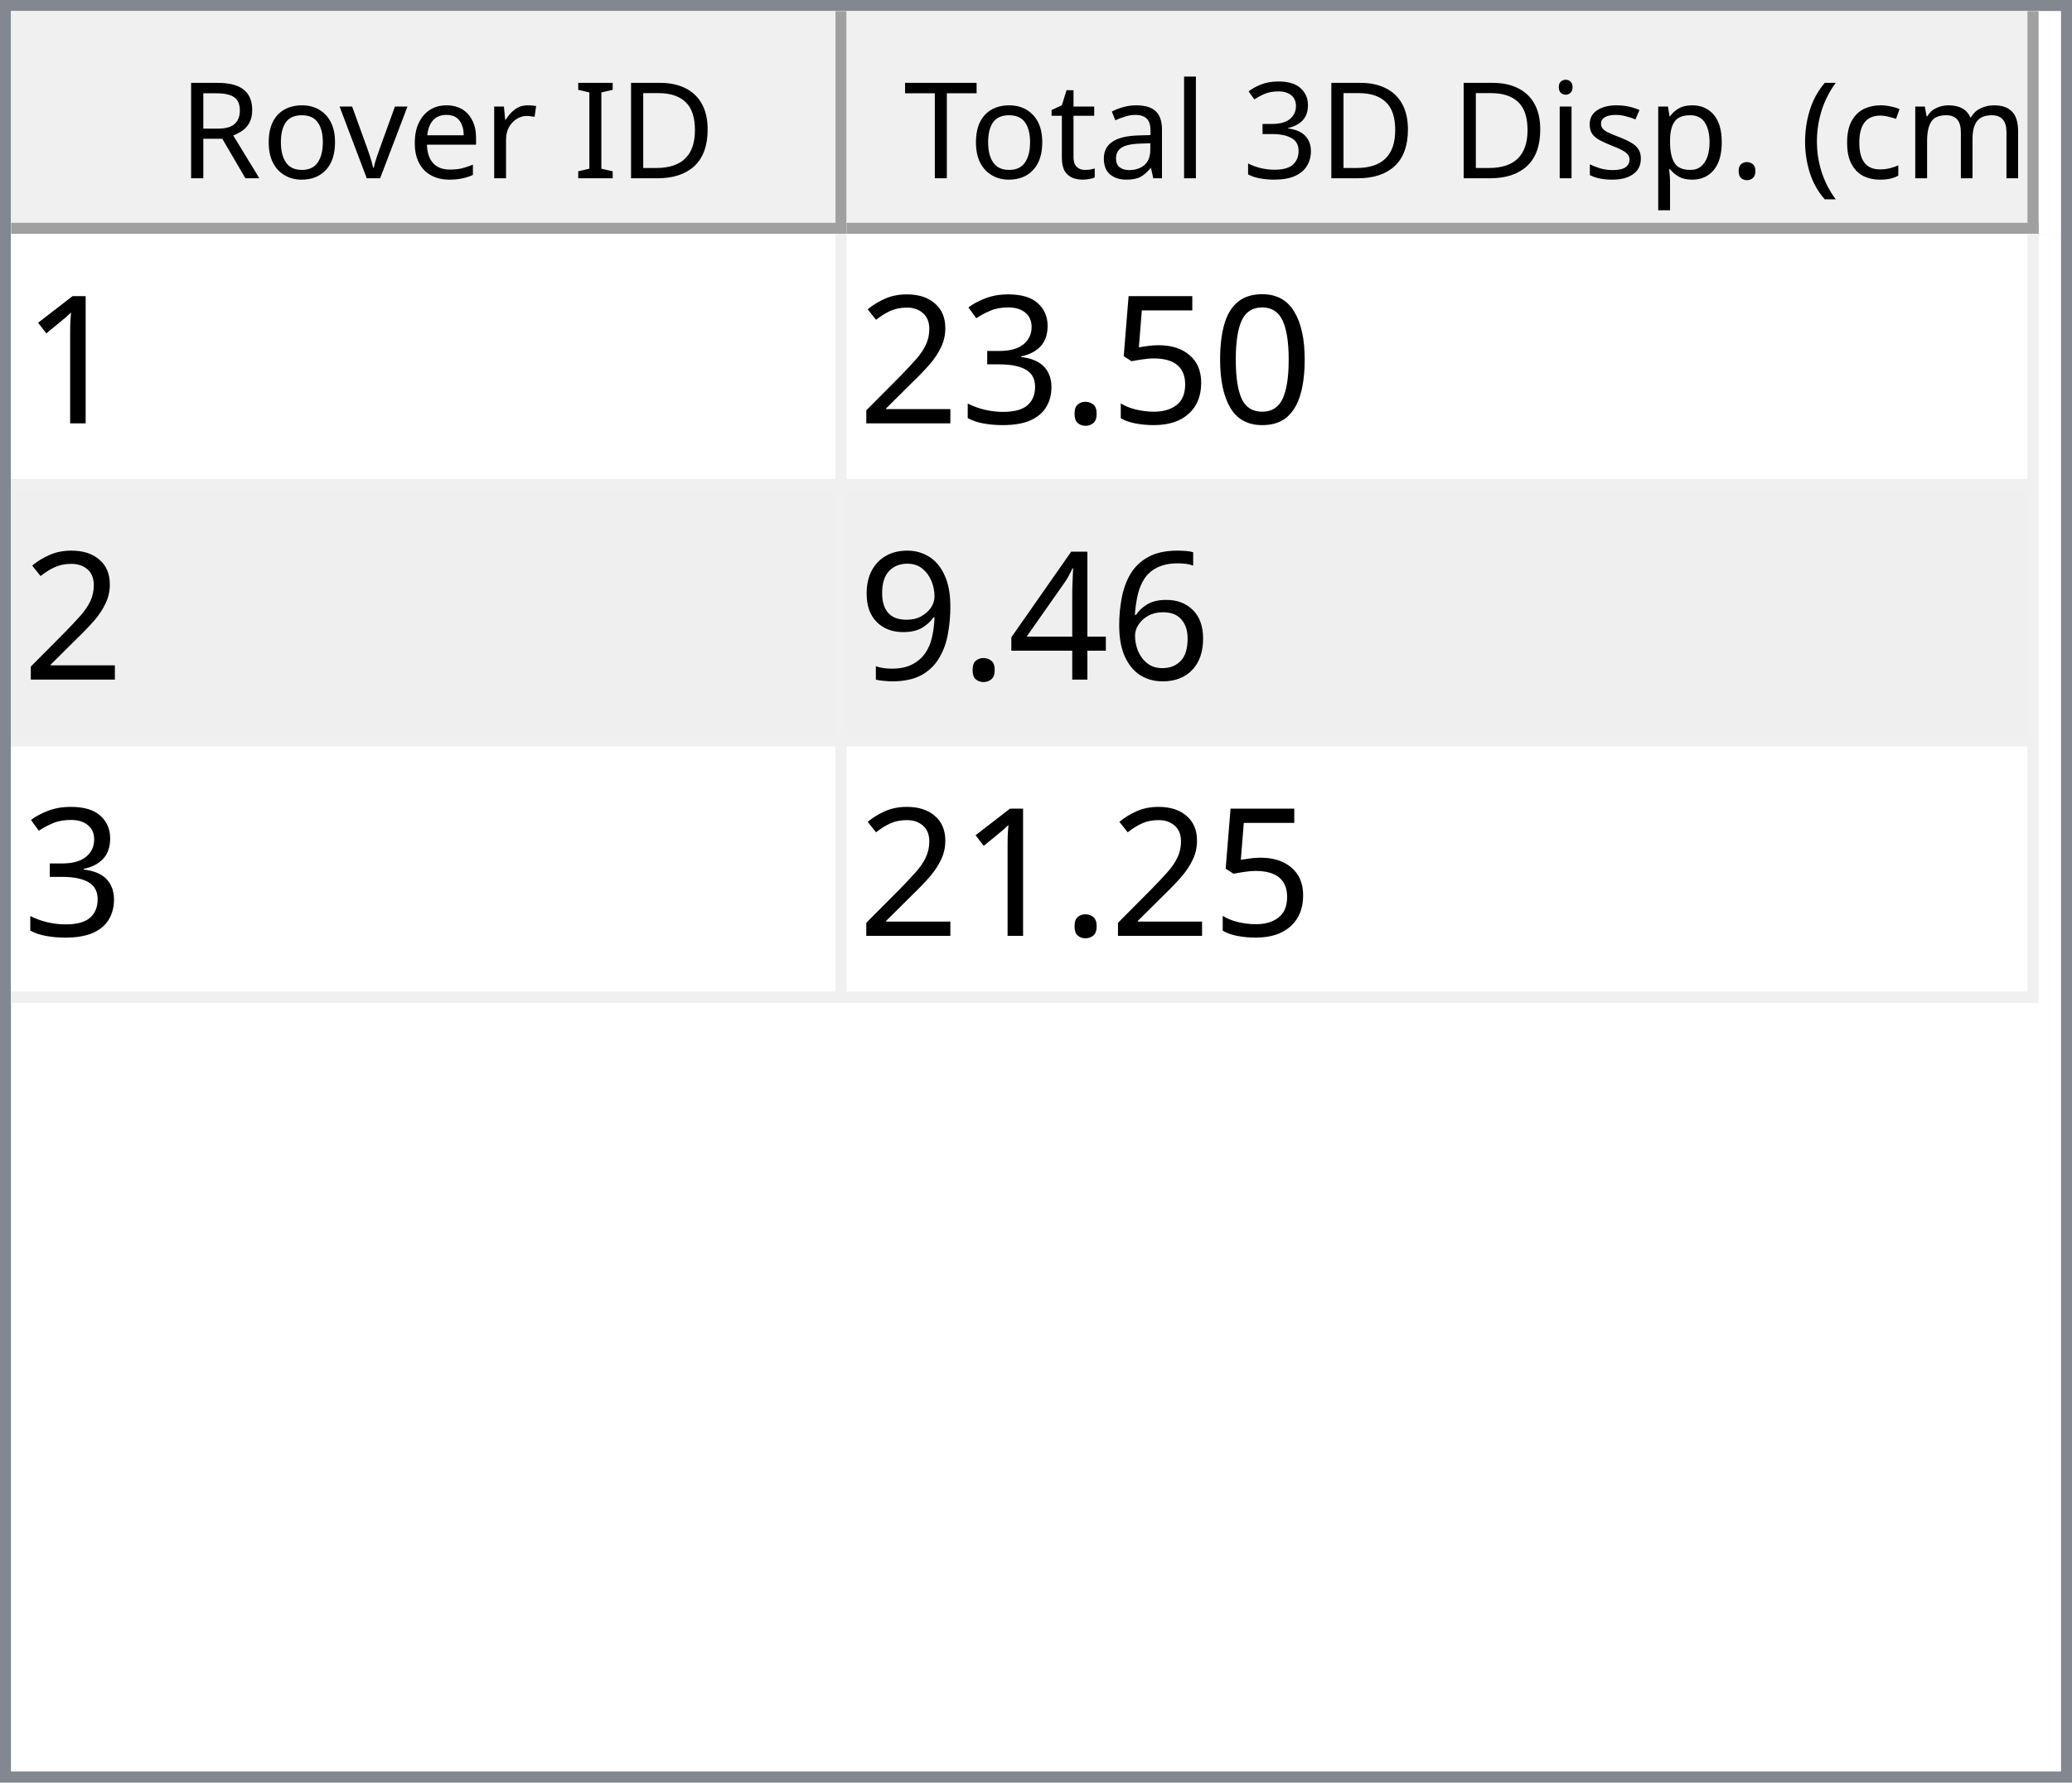
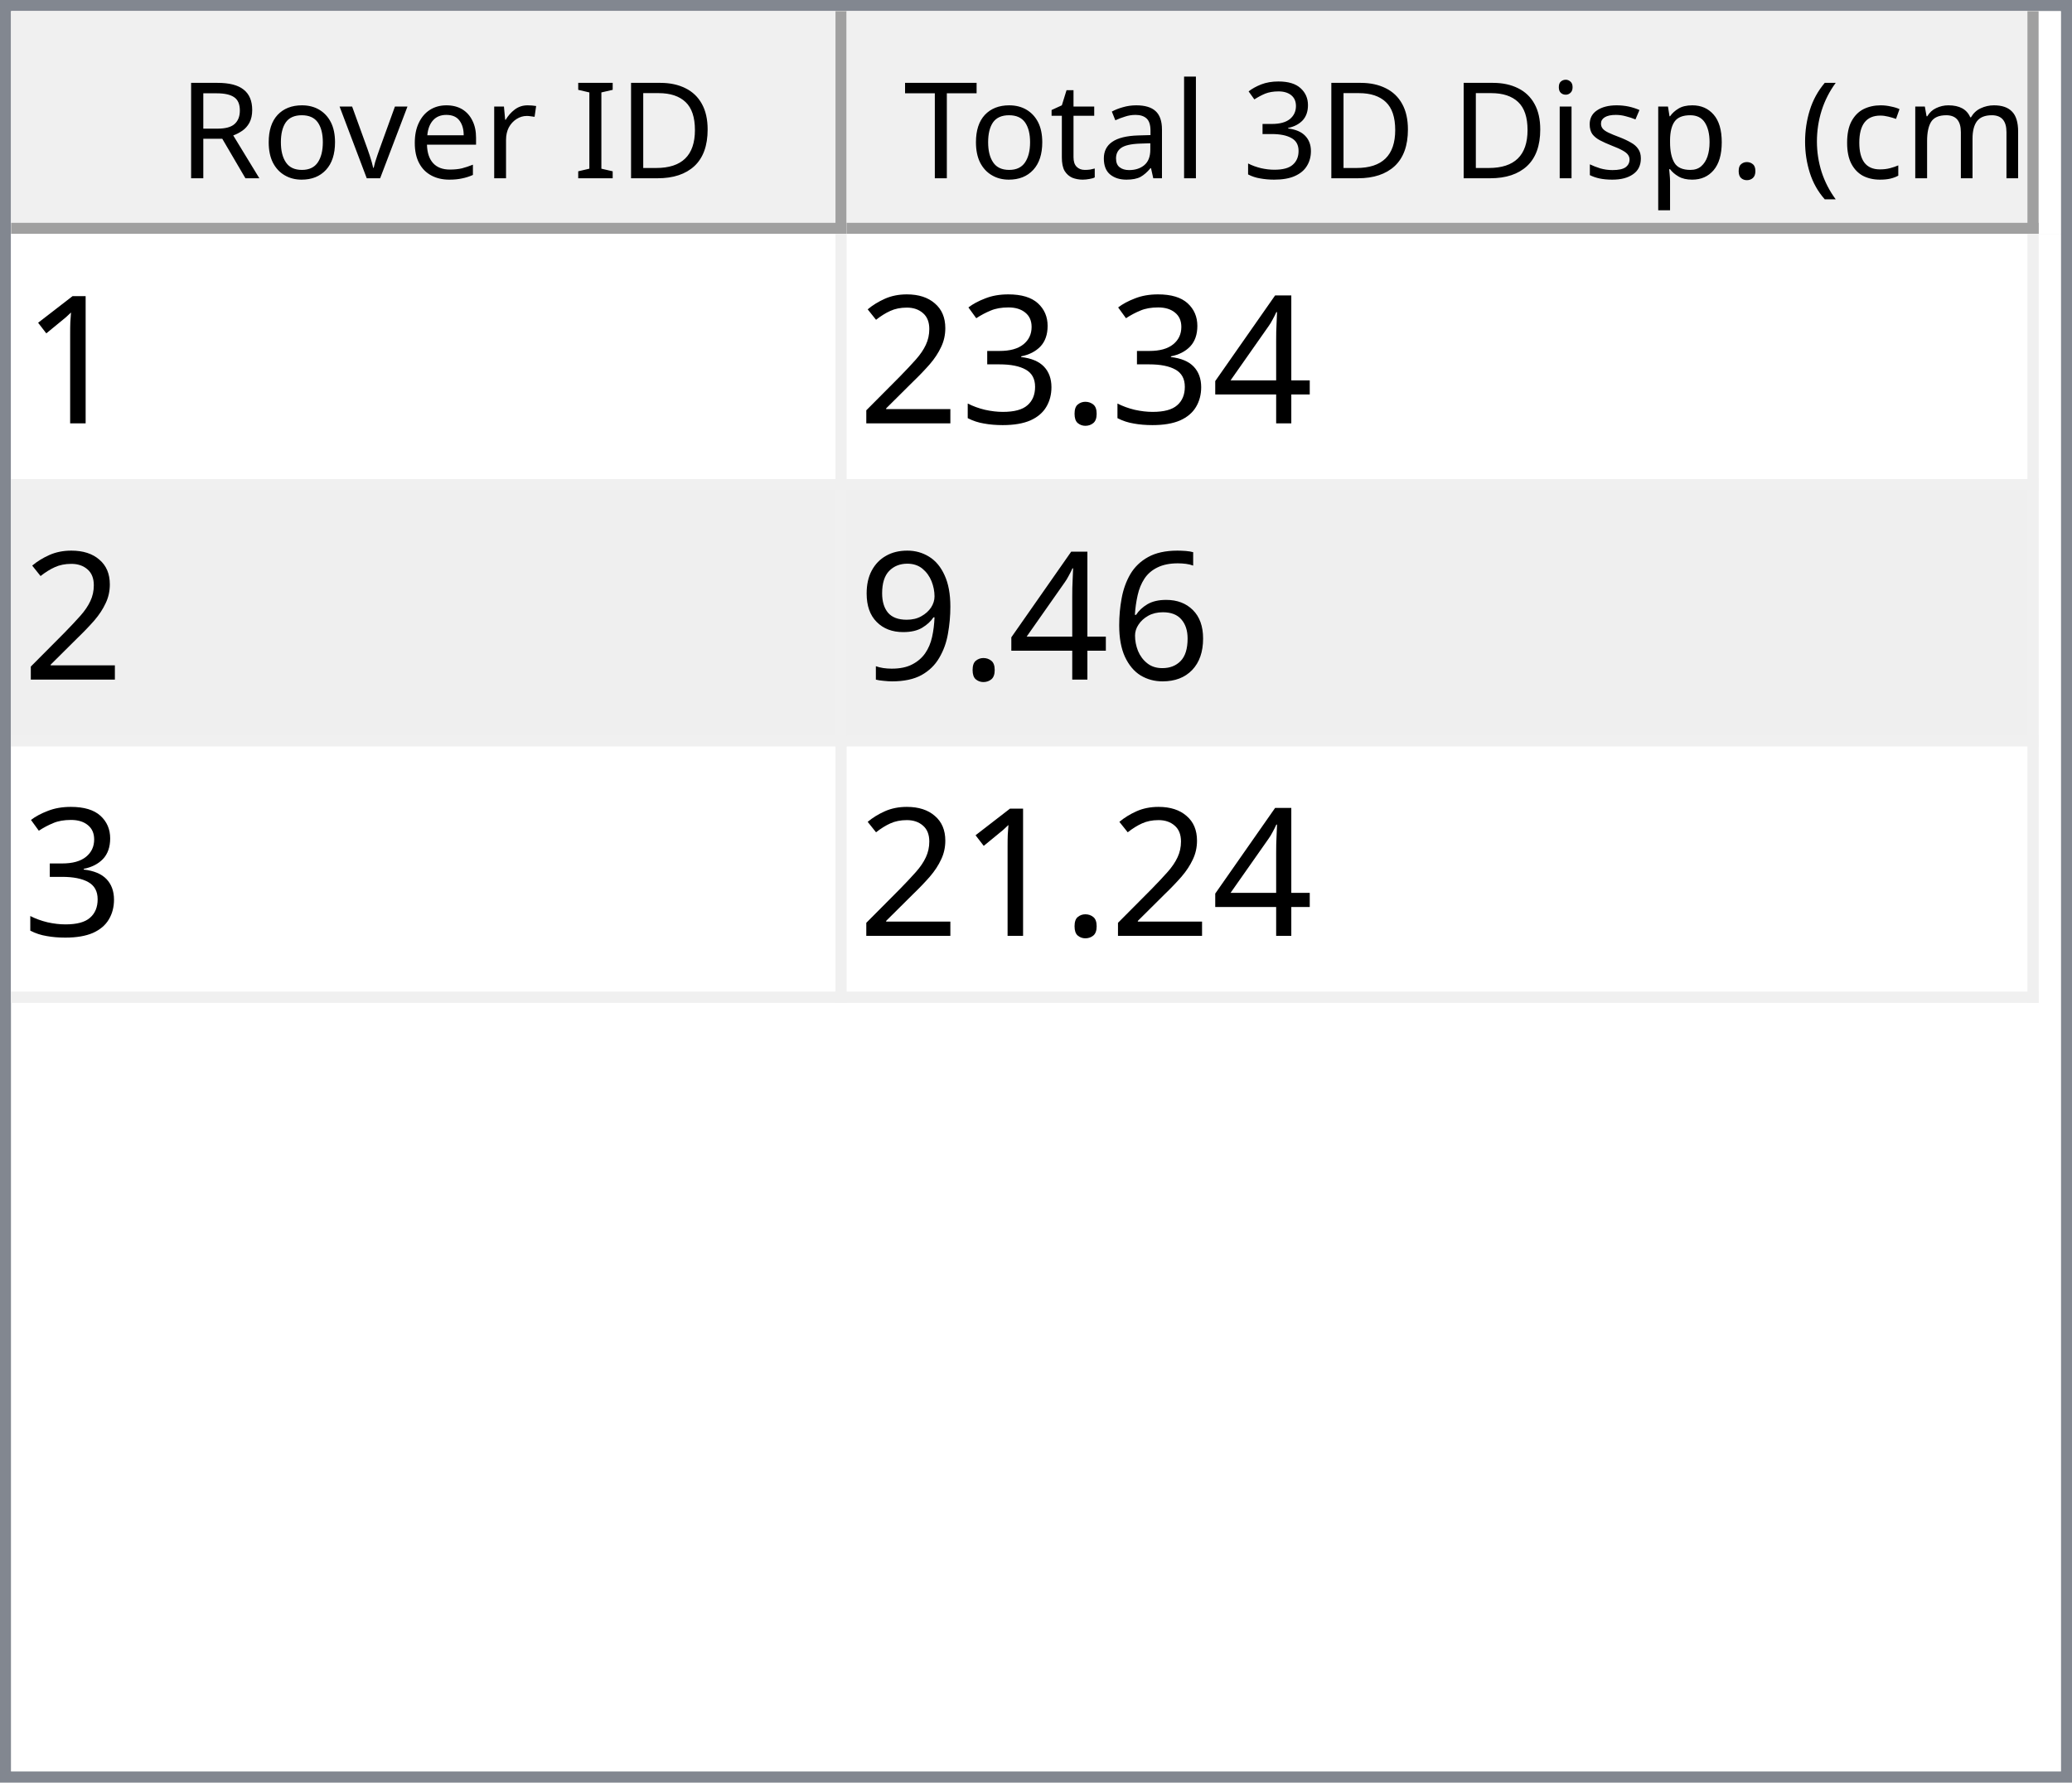
<svg xmlns="http://www.w3.org/2000/svg" style="fill-opacity:1; color-rendering:auto; color-interpolation:auto; text-rendering:auto; stroke:black; stroke-linecap:square; stroke-miterlimit:10; shape-rendering:auto; stroke-opacity:1; fill:black; stroke-dasharray:none; font-weight:normal; stroke-width:1; font-family:'Dialog'; font-style:normal; stroke-linejoin:miter; font-size:12px; stroke-dashoffset:0; image-rendering:auto;" width="186" height="160">
  <defs id="genericDefs" />
  <g>
    <defs id="defs1">
      <clipPath clipPathUnits="userSpaceOnUse" id="clipPath1">
        <path d="M0 0 L186 0 L186 160 L0 160 L0 0 Z" />
      </clipPath>
      <clipPath clipPathUnits="userSpaceOnUse" id="clipPath2">
        <path d="M0 0 L0 160 L186 160 L186 0 Z" />
      </clipPath>
      <clipPath clipPathUnits="userSpaceOnUse" id="clipPath3">
        <path d="M0 0 L0 20 L184 20 L184 0 Z" />
      </clipPath>
      <clipPath clipPathUnits="userSpaceOnUse" id="clipPath4">
        <path d="M0 0 L0 20 L75 20 L75 0 Z" />
      </clipPath>
      <clipPath clipPathUnits="userSpaceOnUse" id="clipPath5">
        <path d="M1 1 L1 19 L74 19 L74 1 Z" />
      </clipPath>
      <clipPath clipPathUnits="userSpaceOnUse" id="clipPath6">
        <path d="M0 0 L0 18 L73 18 L73 0 Z" />
      </clipPath>
      <clipPath clipPathUnits="userSpaceOnUse" id="clipPath7">
        <path d="M-0.5 -0.5 L-0.5 19.5 L74.5 19.5 L74.5 -0.5 Z" />
      </clipPath>
      <clipPath clipPathUnits="userSpaceOnUse" id="clipPath8">
        <path d="M0 0 L0 20 L107 20 L107 0 Z" />
      </clipPath>
      <clipPath clipPathUnits="userSpaceOnUse" id="clipPath9">
        <path d="M1 1 L1 19 L106 19 L106 1 Z" />
      </clipPath>
      <clipPath clipPathUnits="userSpaceOnUse" id="clipPath10">
        <path d="M0 0 L0 18 L105 18 L105 0 Z" />
      </clipPath>
      <clipPath clipPathUnits="userSpaceOnUse" id="clipPath11">
        <path d="M-0.5 -0.5 L-0.5 19.5 L106.5 19.5 L106.5 -0.5 Z" />
      </clipPath>
      <clipPath clipPathUnits="userSpaceOnUse" id="clipPath12">
        <path d="M0 0 L0 138 L184 138 L184 0 Z" />
      </clipPath>
      <clipPath clipPathUnits="userSpaceOnUse" id="clipPath13">
        <path d="M0 0 L0 69 L182 69 L182 0 Z" />
      </clipPath>
      <clipPath clipPathUnits="userSpaceOnUse" id="clipPath14">
        <path d="M-0.5 -0.5 L-0.5 68.5 L181.5 68.5 L181.5 -0.5 Z" />
      </clipPath>
      <clipPath clipPathUnits="userSpaceOnUse" id="clipPath15">
        <path d="M0 0 L0 22 L74 22 L74 0 Z" />
      </clipPath>
      <clipPath clipPathUnits="userSpaceOnUse" id="clipPath16">
        <path d="M0 0 L0 22 L106 22 L106 0 Z" />
      </clipPath>
      <font horiz-adv-x="64.551" id="font1">
        <font-face ascent="107.91" descent="25.098" units-per-em="100" style="font-style:normal; font-family:Segoe UI; font-weight:normal;" />
        <missing-glyph horiz-adv-x="64.551" d="M8.109 0 L8.109 68.266 L56.453 68.266 L56.453 0 L8.109 0 ZM15.328 7.234 L49.219 7.234 L49.219 61.031 L15.328 61.031 L15.328 7.234 Z" />
        <glyph unicode="D" horiz-adv-x="70.117" d="M9.188 0 L9.188 70.016 L28.516 70.016 Q65.531 70.016 65.531 35.891 Q65.531 19.672 55.25 9.836 Q44.969 0 27.734 0 L9.188 0 ZM17.391 62.594 L17.391 7.422 L27.828 7.422 Q41.609 7.422 49.273 14.797 Q56.938 22.172 56.938 35.688 Q56.938 62.594 28.328 62.594 L17.391 62.594 Z" />
        <glyph unicode="I" horiz-adv-x="26.611" d="M17.391 0 L9.188 0 L9.188 70.016 L17.391 70.016 L17.391 0 Z" />
        <glyph unicode=" " horiz-adv-x="27.393" d="" />
        <glyph unicode="r" horiz-adv-x="34.766" d="M34.188 41.891 Q32.078 43.5 28.125 43.5 Q23 43.5 19.555 38.672 Q16.109 33.844 16.109 25.484 L16.109 0 L8.109 0 L8.109 50 L16.109 50 L16.109 39.703 L16.312 39.703 Q18.016 44.969 21.531 47.922 Q25.047 50.875 29.391 50.875 Q32.516 50.875 34.188 50.203 L34.188 41.891 Z" />
        <glyph unicode="e" horiz-adv-x="52.295" d="M48.297 23 L12.984 23 Q13.188 14.656 17.484 10.109 Q21.781 5.562 29.297 5.562 Q37.75 5.562 44.828 11.141 L44.828 3.609 Q38.234 -1.172 27.391 -1.172 Q16.797 -1.172 10.742 5.641 Q4.688 12.453 4.688 24.812 Q4.688 36.469 11.305 43.82 Q17.922 51.172 27.734 51.172 Q37.547 51.172 42.922 44.828 Q48.297 38.484 48.297 27.203 L48.297 23 ZM40.094 29.781 Q40.047 36.719 36.75 40.578 Q33.453 44.438 27.594 44.438 Q21.922 44.438 17.969 40.383 Q14.016 36.328 13.094 29.781 L40.094 29.781 Z" />
        <glyph unicode="v" horiz-adv-x="47.9" d="M47.406 50 L27.484 0 L19.625 0 L0.688 50 L9.469 50 L22.172 13.672 Q23.578 9.672 23.922 6.688 L24.125 6.688 Q24.609 10.453 25.688 13.484 L38.969 50 L47.406 50 Z" />
        <glyph unicode="o" horiz-adv-x="58.594" d="M29 -1.172 Q17.922 -1.172 11.305 5.836 Q4.688 12.844 4.688 24.422 Q4.688 37.016 11.57 44.094 Q18.453 51.172 30.172 51.172 Q41.359 51.172 47.633 44.289 Q53.906 37.406 53.906 25.203 Q53.906 13.234 47.141 6.031 Q40.375 -1.172 29 -1.172 ZM29.594 44.438 Q21.875 44.438 17.383 39.188 Q12.891 33.938 12.891 24.703 Q12.891 15.828 17.43 10.695 Q21.969 5.562 29.594 5.562 Q37.359 5.562 41.531 10.594 Q45.703 15.625 45.703 24.906 Q45.703 34.281 41.531 39.359 Q37.359 44.438 29.594 44.438 Z" />
        <glyph unicode="R" horiz-adv-x="59.814" d="M59.375 0 L49.609 0 L37.891 19.625 Q36.281 22.359 34.766 24.289 Q33.25 26.219 31.664 27.438 Q30.078 28.656 28.25 29.219 Q26.422 29.781 24.125 29.781 L17.391 29.781 L17.391 0 L9.188 0 L9.188 70.016 L30.078 70.016 Q34.672 70.016 38.555 68.867 Q42.438 67.719 45.289 65.375 Q48.141 63.031 49.758 59.547 Q51.375 56.062 51.375 51.375 Q51.375 47.703 50.273 44.656 Q49.172 41.609 47.148 39.211 Q45.125 36.812 42.266 35.133 Q39.406 33.453 35.844 32.516 L35.844 32.328 Q37.594 31.547 38.891 30.547 Q40.188 29.547 41.359 28.18 Q42.531 26.812 43.68 25.078 Q44.828 23.344 46.234 21.047 L59.375 0 ZM17.391 62.594 L17.391 37.203 L28.516 37.203 Q31.594 37.203 34.203 38.133 Q36.812 39.062 38.719 40.797 Q40.625 42.531 41.703 45.047 Q42.781 47.562 42.781 50.688 Q42.781 56.297 39.141 59.445 Q35.5 62.594 28.609 62.594 L17.391 62.594 Z" />
        <glyph unicode=")" horiz-adv-x="30.176" d="M8.297 -15.922 L1.172 -15.922 Q16.406 2.344 16.406 26.812 Q16.406 51.469 1.078 70.016 L8.297 70.016 Q23.531 52.156 23.531 26.703 Q23.531 1.375 8.297 -15.922 Z" />
        <glyph unicode="m" horiz-adv-x="86.133" d="M79.109 0 L71.094 0 L71.094 28.719 Q71.094 37.016 68.531 40.727 Q65.969 44.438 59.906 44.438 Q54.781 44.438 51.195 39.75 Q47.609 35.062 47.609 28.516 L47.609 0 L39.594 0 L39.594 29.688 Q39.594 44.438 28.219 44.438 Q22.953 44.438 19.531 40.016 Q16.109 35.594 16.109 28.516 L16.109 0 L8.109 0 L8.109 50 L16.109 50 L16.109 42.094 L16.312 42.094 Q21.625 51.172 31.844 51.172 Q36.969 51.172 40.773 48.312 Q44.578 45.453 46 40.828 Q51.562 51.172 62.594 51.172 Q79.109 51.172 79.109 30.812 L79.109 0 Z" />
        <glyph unicode="c" horiz-adv-x="46.191" d="M42.188 2.297 Q36.422 -1.172 28.516 -1.172 Q17.828 -1.172 11.258 5.789 Q4.688 12.75 4.688 23.828 Q4.688 36.188 11.766 43.68 Q18.844 51.172 30.672 51.172 Q37.25 51.172 42.281 48.734 L42.281 40.531 Q36.719 44.438 30.375 44.438 Q22.703 44.438 17.797 38.945 Q12.891 33.453 12.891 24.516 Q12.891 15.719 17.508 10.641 Q22.125 5.562 29.891 5.562 Q36.422 5.562 42.188 9.906 L42.188 2.297 Z" />
        <glyph unicode="(" horiz-adv-x="30.176" d="M29.109 -15.922 L21.969 -15.922 Q6.844 1.375 6.844 26.703 Q6.844 52.156 21.969 70.016 L29.203 70.016 Q13.875 51.469 13.875 26.812 Q13.875 2.344 29.109 -15.922 Z" />
        <glyph unicode="." horiz-adv-x="21.68" d="M10.891 -1.078 Q8.641 -1.078 7.055 0.539 Q5.469 2.156 5.469 4.391 Q5.469 6.641 7.055 8.273 Q8.641 9.906 10.891 9.906 Q13.188 9.906 14.797 8.273 Q16.406 6.641 16.406 4.391 Q16.406 2.156 14.797 0.539 Q13.188 -1.078 10.891 -1.078 Z" />
        <glyph unicode="p" horiz-adv-x="58.789" d="M16.312 7.234 L16.109 7.234 L16.109 -23 L8.109 -23 L8.109 50 L16.109 50 L16.109 41.219 L16.312 41.219 Q22.219 51.172 33.594 51.172 Q43.266 51.172 48.688 44.461 Q54.109 37.75 54.109 26.469 Q54.109 13.922 48 6.375 Q41.891 -1.172 31.297 -1.172 Q21.578 -1.172 16.312 7.234 ZM16.109 27.391 L16.109 20.406 Q16.109 14.203 20.141 9.883 Q24.172 5.562 30.375 5.562 Q37.641 5.562 41.773 11.133 Q45.906 16.703 45.906 26.609 Q45.906 34.969 42.047 39.703 Q38.188 44.438 31.594 44.438 Q24.609 44.438 20.359 39.578 Q16.109 34.719 16.109 27.391 Z" />
        <glyph unicode="s" horiz-adv-x="42.432" d="M5.078 1.812 L5.078 10.406 Q11.625 5.562 19.484 5.562 Q30.031 5.562 30.031 12.594 Q30.031 14.594 29.125 15.992 Q28.219 17.391 26.68 18.461 Q25.141 19.531 23.07 20.383 Q21 21.234 18.609 22.172 Q15.281 23.484 12.766 24.828 Q10.25 26.172 8.57 27.859 Q6.891 29.547 6.031 31.695 Q5.172 33.844 5.172 36.719 Q5.172 40.234 6.789 42.945 Q8.406 45.656 11.086 47.484 Q13.766 49.312 17.211 50.242 Q20.656 51.172 24.312 51.172 Q30.812 51.172 35.938 48.922 L35.938 40.828 Q30.422 44.438 23.25 44.438 Q21 44.438 19.195 43.922 Q17.391 43.406 16.094 42.477 Q14.797 41.547 14.086 40.258 Q13.375 38.969 13.375 37.406 Q13.375 35.453 14.086 34.133 Q14.797 32.812 16.164 31.789 Q17.531 30.766 19.484 29.938 Q21.438 29.109 23.922 28.125 Q27.25 26.859 29.883 25.516 Q32.516 24.172 34.375 22.484 Q36.234 20.797 37.234 18.602 Q38.234 16.406 38.234 13.375 Q38.234 9.672 36.602 6.938 Q34.969 4.203 32.234 2.398 Q29.5 0.594 25.93 -0.289 Q22.359 -1.172 18.453 -1.172 Q10.75 -1.172 5.078 1.812 Z" />
        <glyph unicode="i" horiz-adv-x="24.219" d="M12.203 62.703 Q10.062 62.703 8.547 64.164 Q7.031 65.625 7.031 67.875 Q7.031 70.125 8.547 71.609 Q10.062 73.094 12.203 73.094 Q14.406 73.094 15.945 71.609 Q17.484 70.125 17.484 67.875 Q17.484 65.719 15.945 64.211 Q14.406 62.703 12.203 62.703 ZM16.109 0 L8.109 0 L8.109 50 L16.109 50 L16.109 0 Z" />
        <glyph unicode="3" horiz-adv-x="53.906" d="M46.531 19.828 Q46.531 15.094 44.75 11.211 Q42.969 7.328 39.719 4.57 Q36.469 1.812 31.93 0.297 Q27.391 -1.219 21.922 -1.219 Q11.922 -1.219 6 2.594 L6 11.188 Q13.094 5.609 22.219 5.609 Q25.875 5.609 28.828 6.539 Q31.781 7.469 33.906 9.227 Q36.031 10.984 37.18 13.477 Q38.328 15.969 38.328 19.094 Q38.328 32.812 18.797 32.812 L12.984 32.812 L12.984 39.594 L18.5 39.594 Q35.797 39.594 35.797 52.484 Q35.797 64.406 22.609 64.406 Q15.188 64.406 8.688 59.422 L8.688 67.188 Q15.375 71.188 24.609 71.188 Q29 71.188 32.57 69.969 Q36.141 68.75 38.68 66.555 Q41.219 64.359 42.609 61.281 Q44 58.203 44 54.5 Q44 40.672 30.031 36.719 L30.031 36.531 Q33.594 36.141 36.625 34.797 Q39.656 33.453 41.852 31.305 Q44.047 29.156 45.289 26.25 Q46.531 23.344 46.531 19.828 Z" />
        <glyph unicode="l" horiz-adv-x="24.219" d="M16.109 0 L8.109 0 L8.109 74.031 L16.109 74.031 L16.109 0 Z" />
        <glyph unicode="a" horiz-adv-x="50.879" d="M43.891 0 L35.891 0 L35.891 7.812 L35.688 7.812 Q30.469 -1.172 20.312 -1.172 Q12.844 -1.172 8.617 2.781 Q4.391 6.734 4.391 13.281 Q4.391 27.297 20.906 29.594 L35.891 31.688 Q35.891 44.438 25.594 44.438 Q16.547 44.438 9.281 38.281 L9.281 46.484 Q16.656 51.172 26.266 51.172 Q43.891 51.172 43.891 32.516 L43.891 0 ZM35.891 25.297 L23.828 23.641 Q18.266 22.859 15.43 20.875 Q12.594 18.891 12.594 13.875 Q12.594 10.203 15.211 7.883 Q17.828 5.562 22.172 5.562 Q28.125 5.562 32.008 9.742 Q35.891 13.922 35.891 20.312 L35.891 25.297 Z" />
        <glyph unicode="t" horiz-adv-x="33.887" d="M31.297 0.484 Q28.469 -1.078 23.828 -1.078 Q10.688 -1.078 10.688 13.578 L10.688 43.172 L2.094 43.172 L2.094 50 L10.688 50 L10.688 62.203 L18.703 64.797 L18.703 50 L31.297 50 L31.297 43.172 L18.703 43.172 L18.703 14.984 Q18.703 9.969 20.414 7.82 Q22.125 5.672 26.078 5.672 Q29.109 5.672 31.297 7.328 L31.297 0.484 Z" />
        <glyph unicode="T" horiz-adv-x="52.393" d="M50.594 62.594 L30.375 62.594 L30.375 0 L22.172 0 L22.172 62.594 L2 62.594 L2 70.016 L50.594 70.016 L50.594 62.594 Z" />
      </font>
      <font horiz-adv-x="75.0" id="font2">
        <font-face ascent="100.537" descent="21.973" units-per-em="100" style="font-style:normal; font-family:sans-serif; font-weight:normal;" />
        <missing-glyph horiz-adv-x="75.0" d="M12.5 0 L12.5 62.5 L62.5 62.5 L62.5 0 L12.5 0 ZM14.062 1.562 L60.938 1.562 L60.938 60.938 L14.062 60.938 L14.062 1.562 Z" />
        <glyph unicode="1" horiz-adv-x="55.615" d="M37.25 0 L28.469 0 L28.469 56 Q25.297 52.984 20.141 49.953 Q14.984 46.922 10.891 45.406 L10.891 53.906 Q18.266 57.375 23.781 62.305 Q29.297 67.234 31.594 71.875 L37.25 71.875 L37.25 0 Z" />
-         <glyph unicode="0" horiz-adv-x="55.615" d="M4.156 35.297 Q4.156 48 6.766 55.742 Q9.375 63.484 14.523 67.68 Q19.672 71.875 27.484 71.875 Q33.25 71.875 37.594 69.555 Q41.938 67.234 44.773 62.867 Q47.609 58.5 49.219 52.227 Q50.828 45.953 50.828 35.297 Q50.828 22.703 48.242 14.969 Q45.656 7.234 40.508 3.008 Q35.359 -1.219 27.484 -1.219 Q17.141 -1.219 11.234 6.203 Q4.156 15.141 4.156 35.297 ZM13.188 35.297 Q13.188 17.672 17.312 11.836 Q21.438 6 27.484 6 Q33.547 6 37.672 11.859 Q41.797 17.719 41.797 35.297 Q41.797 52.984 37.672 58.789 Q33.547 64.594 27.391 64.594 Q21.344 64.594 17.719 59.469 Q13.188 52.938 13.188 35.297 Z" />
-         <glyph unicode="5" horiz-adv-x="55.615" d="M4.156 18.75 L13.375 19.531 Q14.406 12.797 18.141 9.398 Q21.875 6 27.156 6 Q33.5 6 37.891 10.789 Q42.281 15.578 42.281 23.484 Q42.281 31 38.062 35.352 Q33.844 39.703 27 39.703 Q22.75 39.703 19.336 37.773 Q15.922 35.844 13.969 32.766 L5.719 33.844 L12.641 70.609 L48.25 70.609 L48.25 62.203 L19.672 62.203 L15.828 42.969 Q22.266 47.469 29.344 47.469 Q38.719 47.469 45.164 40.969 Q51.609 34.469 51.609 24.266 Q51.609 14.547 45.953 7.469 Q39.062 -1.219 27.156 -1.219 Q17.391 -1.219 11.211 4.25 Q5.031 9.719 4.156 18.75 Z" />
+         <glyph unicode="4" horiz-adv-x="55.615" d="M32.328 0 L32.328 17.141 L1.266 17.141 L1.266 25.203 L33.938 71.578 L41.109 71.578 L41.109 25.203 L50.781 25.203 L50.781 17.141 L41.109 17.141 L41.109 0 L32.328 0 ZM32.328 25.203 L32.328 57.469 L9.906 25.203 L32.328 25.203 Z" />
        <glyph unicode="." horiz-adv-x="27.783" d="M9.078 0 L9.078 10.016 L19.094 10.016 L19.094 0 L9.078 0 Z" />
        <glyph unicode="3" horiz-adv-x="55.615" d="M4.203 18.891 L12.984 20.062 Q14.5 12.594 18.141 9.297 Q21.781 6 27 6 Q33.203 6 37.477 10.297 Q41.75 14.594 41.75 20.953 Q41.75 27 37.797 30.93 Q33.844 34.859 27.734 34.859 Q25.25 34.859 21.531 33.891 L22.516 41.609 Q23.391 41.5 23.922 41.5 Q29.547 41.5 34.039 44.43 Q38.531 47.359 38.531 53.469 Q38.531 58.297 35.258 61.477 Q31.984 64.656 26.812 64.656 Q21.688 64.656 18.266 61.43 Q14.844 58.203 13.875 51.766 L5.078 53.328 Q6.688 62.156 12.398 67.016 Q18.109 71.875 26.609 71.875 Q32.469 71.875 37.398 69.359 Q42.328 66.844 44.945 62.5 Q47.562 58.156 47.562 53.266 Q47.562 48.641 45.07 44.828 Q42.578 41.016 37.703 38.766 Q44.047 37.312 47.562 32.695 Q51.078 28.078 51.078 21.141 Q51.078 11.766 44.242 5.25 Q37.406 -1.266 26.953 -1.266 Q17.531 -1.266 11.305 4.352 Q5.078 9.969 4.203 18.891 Z" />
        <glyph unicode="2" horiz-adv-x="55.615" d="M50.344 8.453 L50.344 0 L3.031 0 Q2.938 3.172 4.047 6.109 Q5.859 10.938 9.836 15.625 Q13.812 20.312 21.344 26.469 Q33.016 36.031 37.117 41.625 Q41.219 47.219 41.219 52.203 Q41.219 57.422 37.477 61.008 Q33.734 64.594 27.734 64.594 Q21.391 64.594 17.578 60.789 Q13.766 56.984 13.719 50.25 L4.688 51.172 Q5.609 61.281 11.664 66.578 Q17.719 71.875 27.938 71.875 Q38.234 71.875 44.242 66.164 Q50.25 60.453 50.25 52 Q50.25 47.703 48.492 43.555 Q46.734 39.406 42.656 34.812 Q38.578 30.219 29.109 22.219 Q21.188 15.578 18.945 13.211 Q16.703 10.844 15.234 8.453 L50.344 8.453 Z" />
        <glyph unicode="6" horiz-adv-x="55.615" d="M49.75 54.047 L41.016 53.375 Q39.844 58.547 37.703 60.891 Q34.125 64.656 28.906 64.656 Q24.703 64.656 21.531 62.312 Q17.391 59.281 14.992 53.469 Q12.594 47.656 12.5 36.922 Q15.672 41.75 20.266 44.094 Q24.859 46.438 29.891 46.438 Q38.672 46.438 44.852 39.969 Q51.031 33.5 51.031 23.25 Q51.031 16.5 48.125 10.719 Q45.219 4.938 40.141 1.859 Q35.062 -1.219 28.609 -1.219 Q17.625 -1.219 10.695 6.859 Q3.766 14.938 3.766 33.5 Q3.766 54.25 11.422 63.672 Q18.109 71.875 29.438 71.875 Q37.891 71.875 43.289 67.141 Q48.688 62.406 49.75 54.047 ZM13.875 23.188 Q13.875 18.656 15.797 14.508 Q17.719 10.359 21.188 8.18 Q24.656 6 28.469 6 Q34.031 6 38.039 10.492 Q42.047 14.984 42.047 22.703 Q42.047 30.125 38.086 34.398 Q34.125 38.672 28.125 38.672 Q22.172 38.672 18.023 34.398 Q13.875 30.125 13.875 23.188 Z" />
-         <glyph unicode="4" horiz-adv-x="55.615" d="M32.328 0 L32.328 17.141 L1.266 17.141 L1.266 25.203 L33.938 71.578 L41.109 71.578 L41.109 25.203 L50.781 25.203 L50.781 17.141 L41.109 17.141 L41.109 0 L32.328 0 ZM32.328 25.203 L32.328 57.469 L9.906 25.203 L32.328 25.203 Z" />
        <glyph unicode="9" horiz-adv-x="55.615" d="M5.469 16.547 L13.922 17.328 Q14.984 11.375 18.016 8.688 Q21.047 6 25.781 6 Q29.828 6 32.883 7.859 Q35.938 9.719 37.891 12.82 Q39.844 15.922 41.164 21.195 Q42.484 26.469 42.484 31.938 Q42.484 32.516 42.438 33.688 Q39.797 29.5 35.234 26.883 Q30.672 24.266 25.344 24.266 Q16.453 24.266 10.305 30.711 Q4.156 37.156 4.156 47.703 Q4.156 58.594 10.578 65.234 Q17 71.875 26.656 71.875 Q33.641 71.875 39.43 68.117 Q45.219 64.359 48.219 57.398 Q51.219 50.438 51.219 37.25 Q51.219 23.531 48.242 15.406 Q45.266 7.281 39.383 3.031 Q33.5 -1.219 25.594 -1.219 Q17.188 -1.219 11.867 3.445 Q6.547 8.109 5.469 16.547 ZM41.453 48.141 Q41.453 55.719 37.43 60.156 Q33.406 64.594 27.734 64.594 Q21.875 64.594 17.531 59.812 Q13.188 55.031 13.188 47.406 Q13.188 40.578 17.312 36.305 Q21.438 32.031 27.484 32.031 Q33.594 32.031 37.523 36.305 Q41.453 40.578 41.453 48.141 Z" />
      </font>
    </defs>
    <g style="fill:white; stroke:white;">
      <rect x="0" y="0" width="186" style="clip-path:url(#clipPath1); stroke:none;" height="160" />
    </g>
    <g style="fill:white; text-rendering:optimizeSpeed; color-rendering:optimizeSpeed; image-rendering:optimizeSpeed; shape-rendering:crispEdges; stroke:white; color-interpolation:sRGB;">
      <rect x="0" width="186" height="160" y="0" style="stroke:none;" />
      <path style="stroke:none;" d="M0 160 L186 160 L186 0 L0 0 Z" />
    </g>
    <g style="fill:rgb(240,240,240); font-family:'Segoe UI'; stroke:rgb(240,240,240);">
      <rect x="0" y="0" width="186" style="clip-path:url(#clipPath2); stroke:none;" height="160" />
    </g>
    <g style="fill:rgb(130,135,144); font-family:'Segoe UI'; stroke:rgb(130,135,144);">
      <path d="M0 0 L186 0 L186 160 L0 160 L0 0 ZM1 1 L185 1 L185 159 L1 159 L1 1 Z" style="fill-rule:evenodd; clip-path:url(#clipPath2); stroke:none;" />
    </g>
    <g style="fill:white; font-family:'Segoe UI'; stroke:white;" transform="translate(1,1)">
      <rect x="0" y="0" width="184" style="clip-path:url(#clipPath3); stroke:none;" height="20" />
    </g>
    <g style="fill:rgb(240,240,240); font-family:'Segoe UI'; stroke:rgb(240,240,240);" transform="translate(1,1)">
      <rect x="0" y="0" width="75" style="clip-path:url(#clipPath4); stroke:none;" height="20" />
    </g>
    <g style="font-family:'Segoe UI';" transform="translate(2,2)">
      <text x="14" xml:space="preserve" y="14" style="clip-path:url(#clipPath6); stroke:none;">Rover ID</text>
    </g>
    <g style="fill:rgb(160,160,160); font-family:'Segoe UI'; stroke:rgb(160,160,160); stroke-linejoin:bevel;" transform="translate(1.5,1.5)">
      <line x1="74" x2="74" y1="0" style="fill:none; clip-path:url(#clipPath7);" y2="19" />
    </g>
    <g style="fill:rgb(160,160,160); font-family:'Segoe UI'; stroke:rgb(160,160,160); stroke-linejoin:bevel;" transform="matrix(1,0,0,1,1,1) translate(0.5,0.5)">
      <line x1="0" x2="74" y1="19" style="fill:none; clip-path:url(#clipPath7);" y2="19" />
    </g>
    <g style="fill:rgb(240,240,240); font-family:'Segoe UI'; stroke:rgb(240,240,240);" transform="translate(76,1)">
      <rect x="0" y="0" width="107" style="clip-path:url(#clipPath8); stroke:none;" height="20" />
    </g>
    <g style="font-family:'Segoe UI';" transform="translate(77,2)">
      <text x="1" xml:space="preserve" y="14" style="clip-path:url(#clipPath10); stroke:none;"> Total 3D Disp. (cm)</text>
    </g>
    <g style="fill:rgb(160,160,160); font-family:'Segoe UI'; stroke:rgb(160,160,160); stroke-linejoin:bevel;" transform="translate(76.5,1.5)">
      <line x1="106" x2="106" y1="0" style="fill:none; clip-path:url(#clipPath11);" y2="19" />
    </g>
    <g style="fill:rgb(160,160,160); font-family:'Segoe UI'; stroke:rgb(160,160,160); stroke-linejoin:bevel;" transform="matrix(1,0,0,1,76,1) translate(0.5,0.5)">
      <line x1="0" x2="106" y1="19" style="fill:none; clip-path:url(#clipPath11);" y2="19" />
    </g>
    <g style="fill:white; font-family:'Segoe UI'; stroke:white;" transform="translate(1,21)">
      <rect x="0" y="0" width="184" style="clip-path:url(#clipPath12); stroke:none;" height="138" />
    </g>
    <g style="fill:rgb(240,240,240); font-size:16px; font-family:sans-serif; stroke:rgb(240,240,240);" transform="translate(1,21)">
      <rect x="0" y="0" width="182" style="clip-path:url(#clipPath13); stroke:none;" height="69" />
      <line transform="translate(0.5,0.5)" x1="0" x2="181" y1="22" style="clip-path:url(#clipPath14); fill:none; stroke-linejoin:bevel;" y2="22" />
    </g>
    <g transform="matrix(1,0,0,1,1,21) translate(0.5,0.5)" style="fill:rgb(240,240,240); font-size:16px; font-family:sans-serif; stroke:rgb(240,240,240); stroke-linejoin:bevel;">
      <line x1="0" x2="181" y1="45" style="fill:none; clip-path:url(#clipPath14);" y2="45" />
    </g>
    <g transform="matrix(1,0,0,1,1,21) translate(0.5,0.5)" style="fill:rgb(240,240,240); font-size:16px; font-family:sans-serif; stroke:rgb(240,240,240); stroke-linejoin:bevel;">
      <line x1="0" x2="181" y1="68" style="fill:none; clip-path:url(#clipPath14);" y2="68" />
    </g>
    <g transform="matrix(1,0,0,1,1,21) translate(0.5,0.5)" style="fill:rgb(240,240,240); font-size:16px; font-family:sans-serif; stroke:rgb(240,240,240); stroke-linejoin:bevel;">
      <line x1="74" x2="74" y1="0" style="fill:none; clip-path:url(#clipPath14);" y2="68" />
    </g>
    <g transform="matrix(1,0,0,1,1,21) translate(0.5,0.5)" style="fill:rgb(240,240,240); font-size:16px; font-family:sans-serif; stroke:rgb(240,240,240); stroke-linejoin:bevel;">
      <line x1="181" x2="181" y1="0" style="fill:none; clip-path:url(#clipPath14);" y2="68" />
    </g>
    <g style="fill:white; font-size:16px; font-family:sans-serif; stroke:white;" transform="matrix(1,0,0,1,1,21)">
      <rect x="0" y="0" width="74" style="clip-path:url(#clipPath15); stroke:none;" height="22" />
      <text x="1" y="17" style="fill:black; clip-path:url(#clipPath15); stroke:none;" xml:space="preserve">1</text>
    </g>
    <g style="fill:white; font-size:16px; font-family:sans-serif; stroke:white;" transform="matrix(1,0,0,1,1,21) translate(75,0)">
      <rect x="0" y="0" width="106" style="clip-path:url(#clipPath16); stroke:none;" height="22" />
-       <text x="1" y="17" style="fill:black; clip-path:url(#clipPath16); stroke:none;" xml:space="preserve">23.50</text>
+       <text x="1" y="17" style="fill:black; clip-path:url(#clipPath16); stroke:none;" xml:space="preserve">23.34</text>
    </g>
    <g style="fill:rgb(239,239,239); font-size:16px; font-family:sans-serif; stroke:rgb(239,239,239);" transform="matrix(1,0,0,1,1,21) translate(0,23)">
      <rect x="0" y="0" width="74" style="clip-path:url(#clipPath15); stroke:none;" height="22" />
      <text x="1" y="17" style="fill:black; clip-path:url(#clipPath15); stroke:none;" xml:space="preserve">2</text>
    </g>
    <g style="fill:rgb(239,239,239); font-size:16px; font-family:sans-serif; stroke:rgb(239,239,239);" transform="matrix(1,0,0,1,1,21) translate(75,23)">
      <rect x="0" y="0" width="106" style="clip-path:url(#clipPath16); stroke:none;" height="22" />
      <text x="1" y="17" style="fill:black; clip-path:url(#clipPath16); stroke:none;" xml:space="preserve">9.46</text>
    </g>
    <g style="fill:white; font-size:16px; font-family:sans-serif; stroke:white;" transform="matrix(1,0,0,1,1,21) translate(0,46)">
      <rect x="0" y="0" width="74" style="clip-path:url(#clipPath15); stroke:none;" height="22" />
      <text x="1" y="17" style="fill:black; clip-path:url(#clipPath15); stroke:none;" xml:space="preserve">3</text>
    </g>
    <g style="fill:white; font-size:16px; font-family:sans-serif; stroke:white;" transform="matrix(1,0,0,1,1,21) translate(75,46)">
      <rect x="0" y="0" width="106" style="clip-path:url(#clipPath16); stroke:none;" height="22" />
-       <text x="1" y="17" style="fill:black; clip-path:url(#clipPath16); stroke:none;" xml:space="preserve">21.25</text>
+       <text x="1" y="17" style="fill:black; clip-path:url(#clipPath16); stroke:none;" xml:space="preserve">21.24</text>
    </g>
  </g>
</svg>
